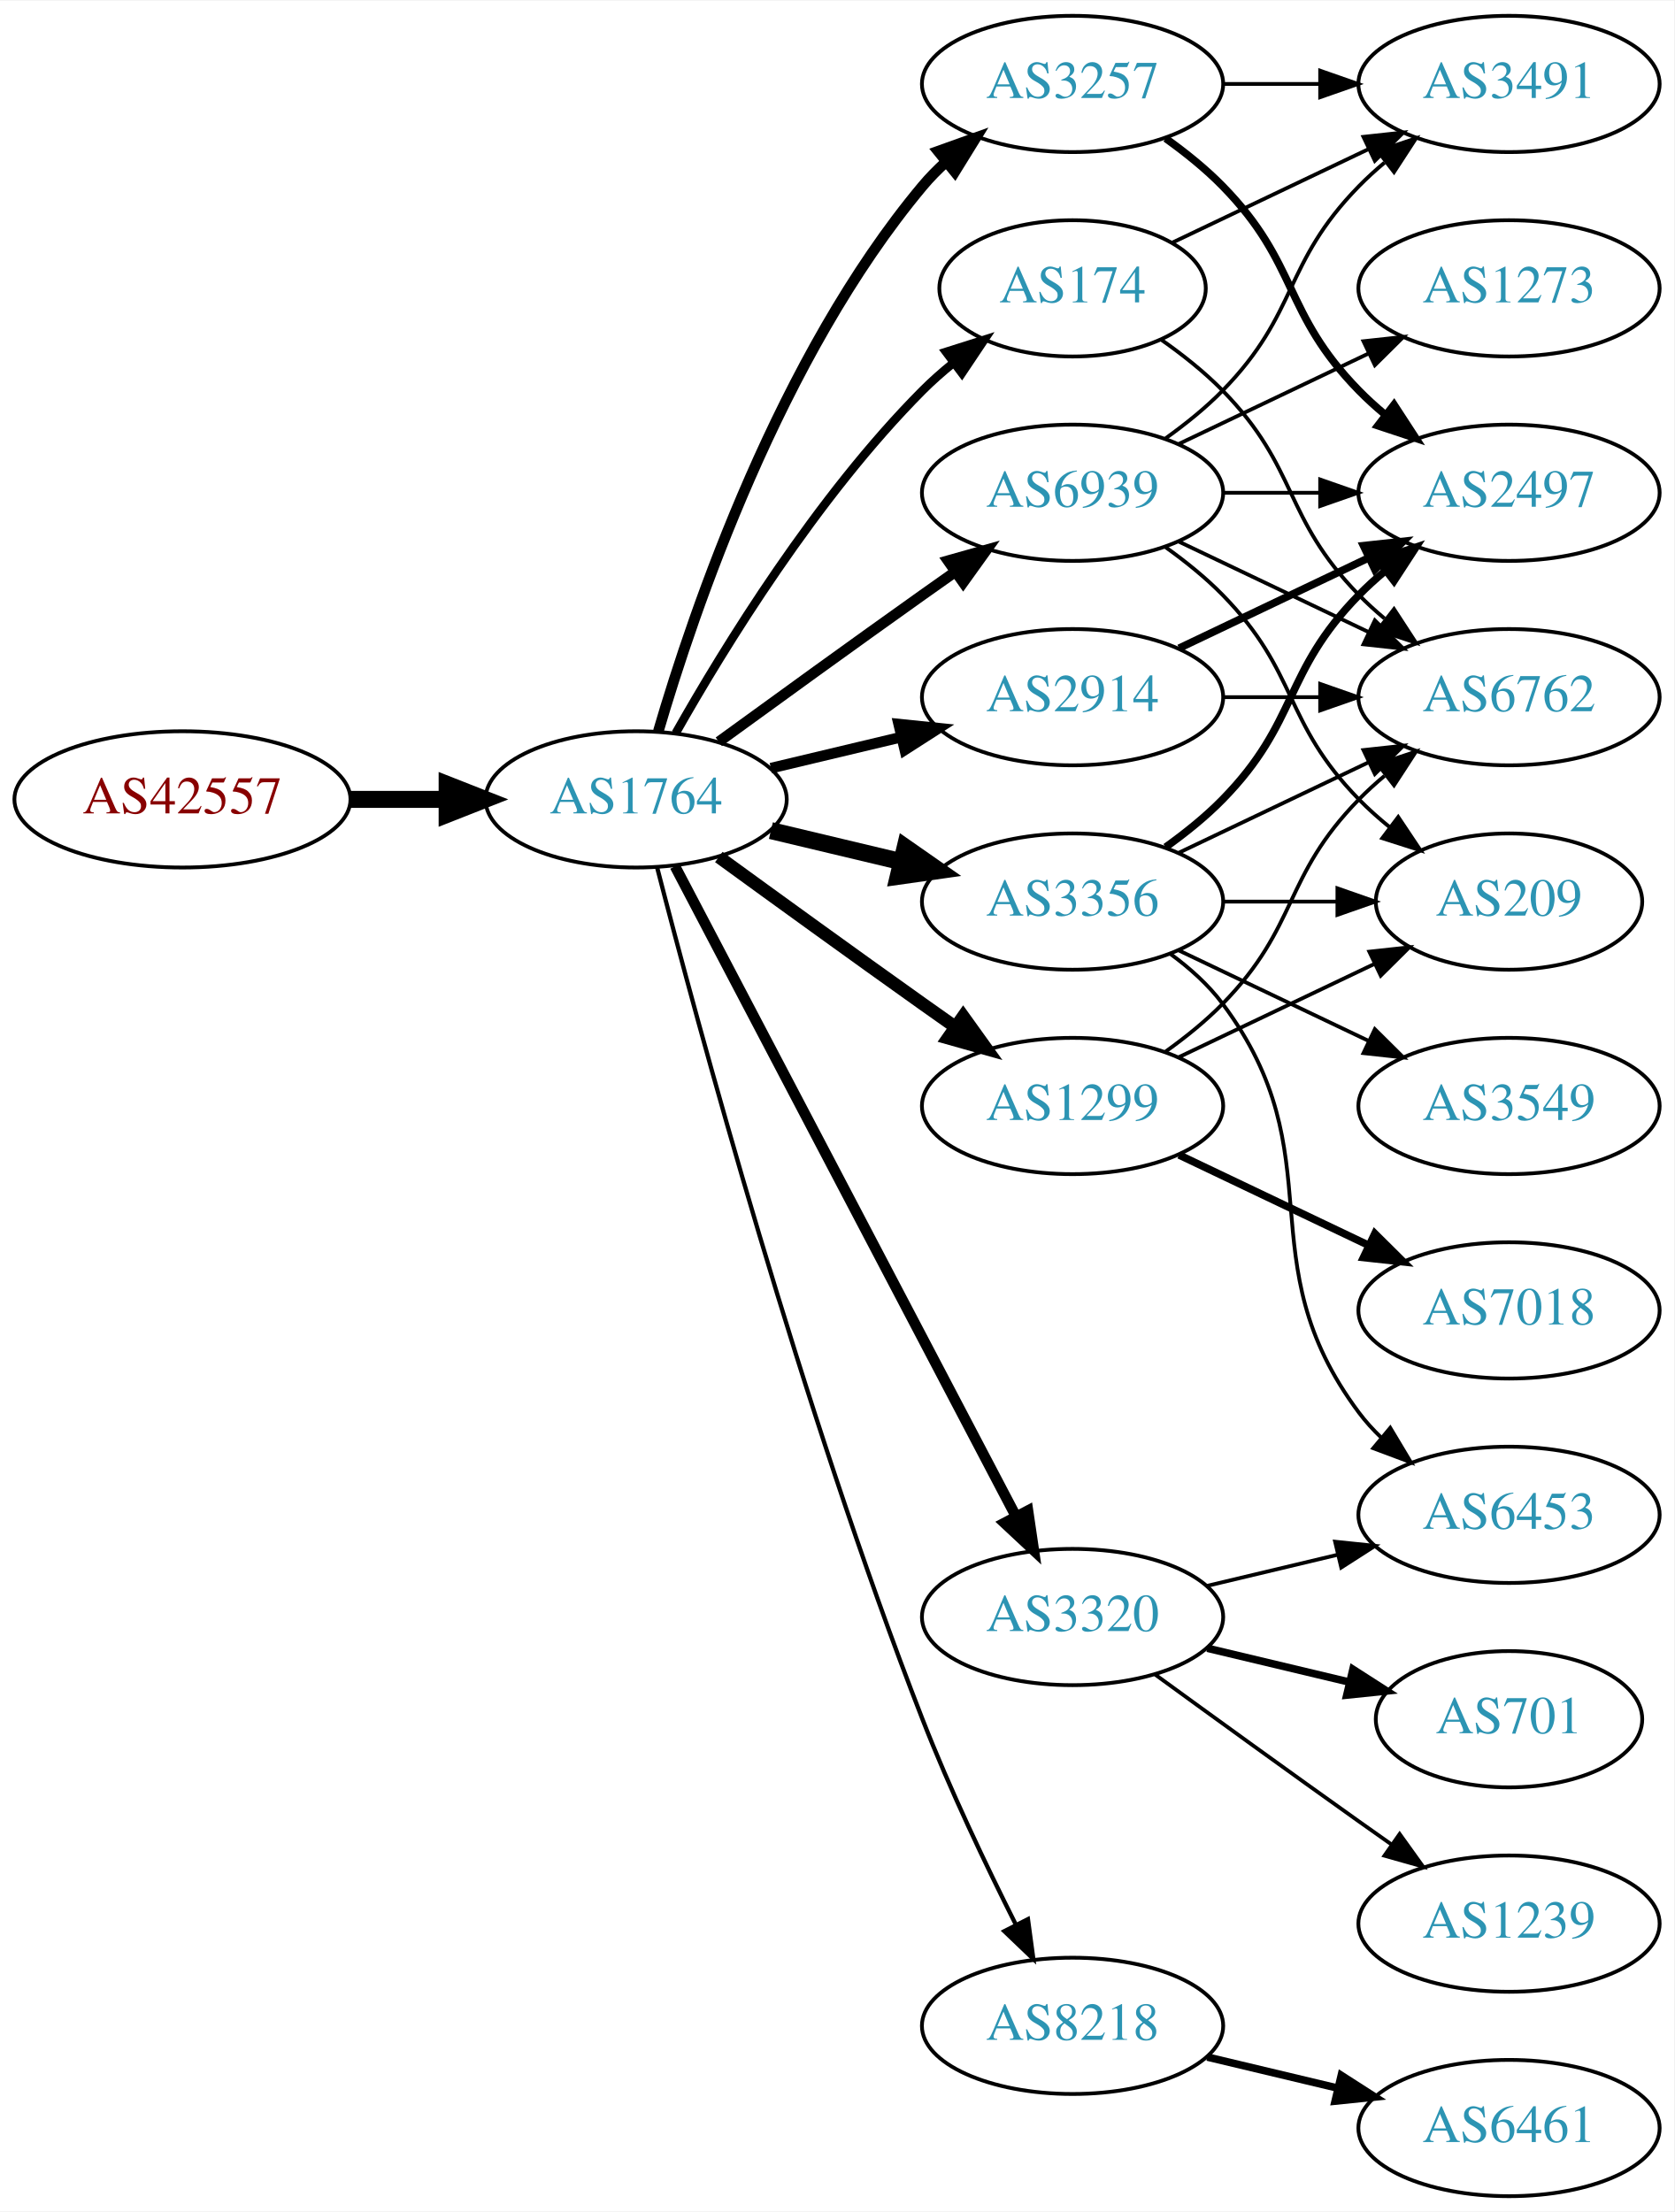
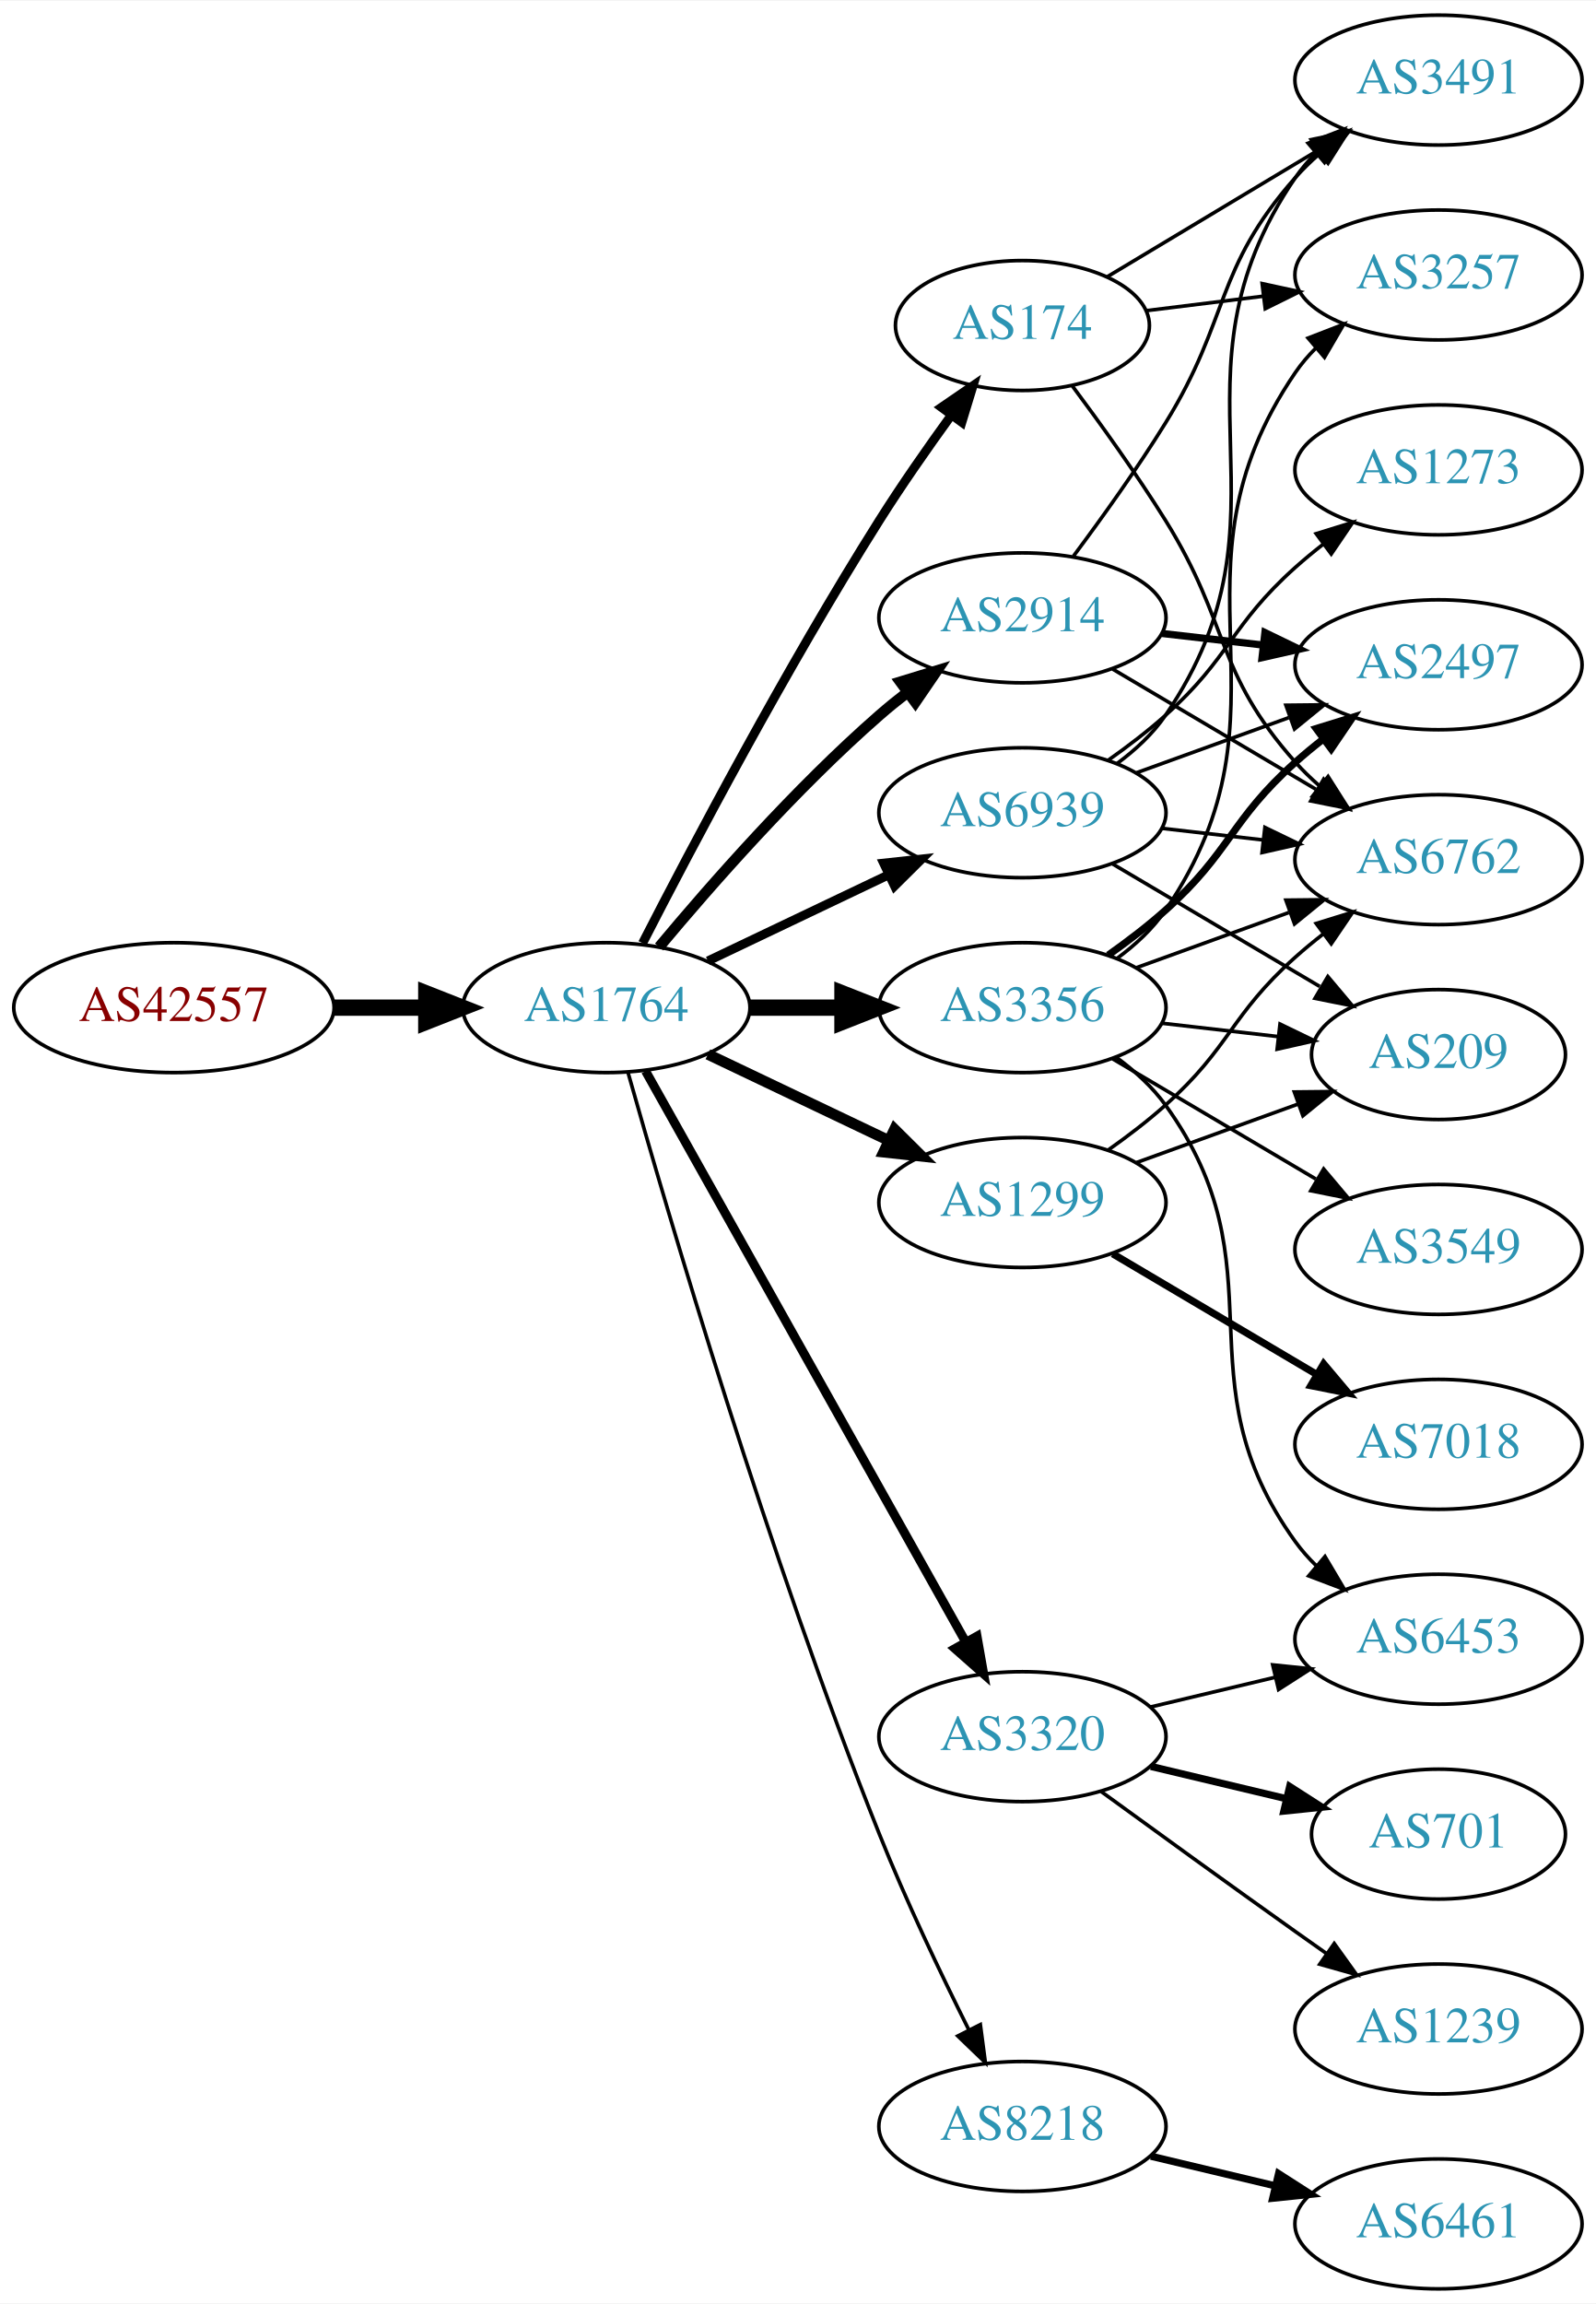
- <svg xmlns="http://www.w3.org/2000/svg" xmlns:xlink="http://www.w3.org/1999/xlink" width="442pt" height="584pt" viewBox="0.00 0.00 442.27 584.00">
-   <g id="graph0" class="graph" transform="scale(1 1) rotate(0) translate(4 580)">
-     <polygon fill="white" stroke="none" points="-4,4 -4,-580 438.271,-580 438.271,4 -4,4" />
+ <svg xmlns="http://www.w3.org/2000/svg" xmlns:xlink="http://www.w3.org/1999/xlink" width="442pt" height="638pt" viewBox="0.00 0.00 442.27 638.00">
+   <g id="graph0" class="graph" transform="scale(1 1) rotate(0) translate(4 634)">
+     <polygon fill="white" stroke="none" points="-4,4 -4,-634 438.271,-634 438.271,4 -4,4" />
    <g id="node1" class="node">
      <g id="a_node1">
        <a xlink:href="/asn/42557" xlink:title="AS42557 ~ Xidras GmbH [AT]">
-           <ellipse fill="#ffffff" stroke="black" cx="44.196" cy="-369" rx="44.393" ry="18" />
-           <text text-anchor="middle" x="44.196" y="-365.3" font-family="Times,serif" font-size="14.00" fill="#880000">AS42557</text>
+           <ellipse fill="#ffffff" stroke="black" cx="44.196" cy="-355" rx="44.393" ry="18" />
+           <text text-anchor="middle" x="44.196" y="-351.3" font-family="Times,serif" font-size="14.00" fill="#880000">AS42557</text>
        </a>
      </g>
    </g>
    <g id="node2" class="node">
      <g id="a_node2">
        <a xlink:href="/asn/1764" xlink:title="AS1764 ~ NEXTLAYER-AS [AT]">
-           <ellipse fill="#ffffff" stroke="black" cx="164.039" cy="-369" rx="39.794" ry="18" />
-           <text text-anchor="middle" x="164.039" y="-365.3" font-family="Times,serif" font-size="14.00" fill="#2c94b3">AS1764</text>
+           <ellipse fill="#ffffff" stroke="black" cx="164.039" cy="-355" rx="39.794" ry="18" />
+           <text text-anchor="middle" x="164.039" y="-351.3" font-family="Times,serif" font-size="14.00" fill="#2c94b3">AS1764</text>
        </a>
      </g>
    </g>
    <g id="edge1" class="edge">
-       <path fill="none" stroke="black" stroke-width="4.5" d="M88.407,-369C96.72,-369 105.482,-369 113.965,-369" />
-       <polygon fill="black" stroke="black" stroke-width="4.5" points="114.123,-372.938 124.123,-369 114.123,-365.063 114.123,-372.938" />
+       <path fill="none" stroke="black" stroke-width="4.5" d="M88.407,-355C96.72,-355 105.482,-355 113.965,-355" />
+       <polygon fill="black" stroke="black" stroke-width="4.5" points="114.123,-358.938 124.123,-355 114.123,-351.063 114.123,-358.938" />
    </g>
    <g id="node3" class="node">
      <g id="a_node3">
        <a xlink:href="/asn/2914" xlink:title="AS2914 ~ NTT America, Inc. [US]">
-           <ellipse fill="#ffffff" stroke="black" cx="279.332" cy="-396" rx="39.794" ry="18" />
-           <text text-anchor="middle" x="279.332" y="-392.3" font-family="Times,serif" font-size="14.00" fill="#2c94b3">AS2914</text>
+           <ellipse fill="#ffffff" stroke="black" cx="279.332" cy="-463" rx="39.794" ry="18" />
+           <text text-anchor="middle" x="279.332" y="-459.3" font-family="Times,serif" font-size="14.00" fill="#2c94b3">AS2914</text>
        </a>
      </g>
    </g>
    <g id="edge2" class="edge">
-       <path fill="none" stroke="black" stroke-width="2.812" d="M199.646,-377.248C210.517,-379.838 222.671,-382.735 234.114,-385.462" />
-       <polygon fill="black" stroke="black" stroke-width="2.812" points="233.397,-388.889 243.936,-387.803 235.02,-382.08 233.397,-388.889" />
+       <path fill="none" stroke="black" stroke-width="3" d="M178.669,-371.817C192.951,-388.929 216.498,-415.745 239.685,-436 242.151,-438.154 244.789,-440.294 247.487,-442.372" />
+       <polygon fill="black" stroke="black" stroke-width="3" points="245.512,-445.264 255.641,-448.37 249.66,-439.625 245.512,-445.264" />
    </g>
    <g id="node4" class="node">
      <g id="a_node4">
-         <a xlink:href="/asn/3356" xlink:title="AS3356 ~ Level 3 Parent, LLC [US]">
-           <ellipse fill="#ffffff" stroke="black" cx="279.332" cy="-342" rx="39.794" ry="18" />
-           <text text-anchor="middle" x="279.332" y="-338.3" font-family="Times,serif" font-size="14.00" fill="#2c94b3">AS3356</text>
+         <a xlink:href="/asn/174" xlink:title="AS174 ~ Cogent Communications [US]">
+           <ellipse fill="#ffffff" stroke="black" cx="279.332" cy="-544" rx="35.194" ry="18" />
+           <text text-anchor="middle" x="279.332" y="-540.3" font-family="Times,serif" font-size="14.00" fill="#2c94b3">AS174</text>
        </a>
      </g>
    </g>
    <g id="edge3" class="edge">
-       <path fill="none" stroke="black" stroke-width="4.5" d="M199.646,-360.752C210.517,-358.162 222.671,-355.265 234.114,-352.538" />
-       <polygon fill="black" stroke="black" stroke-width="4.5" points="235.122,-356.346 243.936,-350.197 233.296,-348.685 235.122,-356.346" />
+       <path fill="none" stroke="black" stroke-width="2.5" d="M174.065,-372.852C187.501,-399.055 213.95,-449.237 239.685,-490 245.841,-499.751 253.087,-510.127 259.631,-519.15" />
+       <polygon fill="black" stroke="black" stroke-width="2.5" points="256.892,-521.333 265.632,-527.322 262.534,-517.19 256.892,-521.333" />
    </g>
    <g id="node5" class="node">
      <g id="a_node5">
-         <a xlink:href="/asn/3257" xlink:title="AS3257 ~ GTT [DE]">
-           <ellipse fill="#ffffff" stroke="black" cx="279.332" cy="-558" rx="39.794" ry="18" />
-           <text text-anchor="middle" x="279.332" y="-554.3" font-family="Times,serif" font-size="14.00" fill="#2c94b3">AS3257</text>
+         <a xlink:href="/asn/8218" xlink:title="AS8218 ~ legacy Neotelecoms [FR]">
+           <ellipse fill="#ffffff" stroke="black" cx="279.332" cy="-45" rx="39.794" ry="18" />
+           <text text-anchor="middle" x="279.332" y="-41.3" font-family="Times,serif" font-size="14.00" fill="#2c94b3">AS8218</text>
        </a>
      </g>
    </g>
    <g id="edge4" class="edge">
-       <path fill="none" stroke="black" stroke-width="2.812" d="M169.913,-387.002C179.227,-418.844 202.043,-485.981 239.685,-531 241.555,-533.237 243.654,-535.374 245.88,-537.396" />
-       <polygon fill="black" stroke="black" stroke-width="2.812" points="243.823,-540.234 253.799,-543.804 248.227,-534.793 243.823,-540.234" />
+       <path fill="none" stroke="black" d="M169.983,-337.197C180.97,-298.307 208.886,-203.079 239.685,-126 247.058,-107.548 256.676,-87.378 264.473,-71.782" />
+       <polygon fill="black" stroke="black" points="267.667,-73.221 269.055,-62.718 261.42,-70.063 267.667,-73.221" />
    </g>
    <g id="node6" class="node">
      <g id="a_node6">
-         <a xlink:href="/asn/174" xlink:title="AS174 ~ Cogent Communications [US]">
-           <ellipse fill="#ffffff" stroke="black" cx="279.332" cy="-504" rx="35.194" ry="18" />
-           <text text-anchor="middle" x="279.332" y="-500.3" font-family="Times,serif" font-size="14.00" fill="#2c94b3">AS174</text>
+         <a xlink:href="/asn/3356" xlink:title="AS3356 ~ Level 3 Parent, LLC [US]">
+           <ellipse fill="#ffffff" stroke="black" cx="279.332" cy="-355" rx="39.794" ry="18" />
+           <text text-anchor="middle" x="279.332" y="-351.3" font-family="Times,serif" font-size="14.00" fill="#2c94b3">AS3356</text>
        </a>
      </g>
    </g>
    <g id="edge5" class="edge">
-       <path fill="none" stroke="black" stroke-width="2.25" d="M174.498,-386.49C187.28,-409.096 211.712,-448.886 239.685,-477 242.185,-479.513 244.946,-481.949 247.807,-484.261" />
-       <polygon fill="black" stroke="black" stroke-width="2.25" points="245.905,-487.21 256.004,-490.413 250.108,-481.611 245.905,-487.21" />
+       <path fill="none" stroke="black" stroke-width="4.5" d="M203.711,-355C211.914,-355 220.678,-355 229.21,-355" />
+       <polygon fill="black" stroke="black" stroke-width="4.5" points="229.449,-358.938 239.449,-355 229.449,-351.063 229.449,-358.938" />
    </g>
    <g id="node7" class="node">
      <g id="a_node7">
-         <a xlink:href="/asn/1299" xlink:title="AS1299 ~ Telia Carrier [EU]">
-           <ellipse fill="#ffffff" stroke="black" cx="279.332" cy="-288" rx="39.794" ry="18" />
-           <text text-anchor="middle" x="279.332" y="-284.3" font-family="Times,serif" font-size="14.00" fill="#2c94b3">AS1299</text>
-         </a>
-       </g>
-     </g>
-     <g id="edge6" class="edge">
-       <path fill="none" stroke="black" stroke-width="3.375" d="M185.887,-353.778C200.821,-342.909 221.435,-327.975 239.685,-315 242.506,-312.995 245.449,-310.915 248.397,-308.841" />
-       <polygon fill="black" stroke="black" stroke-width="3.375" points="250.443,-311.681 256.621,-303.074 246.424,-305.95 250.443,-311.681" />
-     </g>
-     <g id="node8" class="node">
-       <g id="a_node8">
        <a xlink:href="/asn/3320" xlink:title="AS3320 ~ DTAG [DE]">
          <ellipse fill="#ffffff" stroke="black" cx="279.332" cy="-153" rx="39.794" ry="18" />
          <text text-anchor="middle" x="279.332" y="-149.3" font-family="Times,serif" font-size="14.00" fill="#2c94b3">AS3320</text>
        </a>
      </g>
    </g>
+     <g id="edge6" class="edge">
+       <path fill="none" stroke="black" stroke-width="2.5" d="M174.894,-337.427C194.864,-301.821 240.192,-221.002 263.652,-179.173" />
+       <polygon fill="black" stroke="black" stroke-width="2.5" points="266.74,-180.822 268.579,-170.388 260.635,-177.398 266.74,-180.822" />
+     </g>
+     <g id="node8" class="node">
+       <g id="a_node8">
+         <a xlink:href="/asn/1299" xlink:title="AS1299 ~ Telia Carrier [EU]">
+           <ellipse fill="#ffffff" stroke="black" cx="279.332" cy="-301" rx="39.794" ry="18" />
+           <text text-anchor="middle" x="279.332" y="-297.3" font-family="Times,serif" font-size="14.00" fill="#2c94b3">AS1299</text>
+         </a>
+       </g>
+     </g>
    <g id="edge7" class="edge">
-       <path fill="none" stroke="black" stroke-width="2.812" d="M174.31,-351.324C194.151,-313.495 240.829,-224.501 264.316,-179.722" />
-       <polygon fill="black" stroke="black" stroke-width="2.812" points="267.546,-181.099 269.091,-170.617 261.347,-177.848 267.546,-181.099" />
+       <path fill="none" stroke="black" stroke-width="3" d="M192.175,-342.066C207.169,-334.919 225.99,-325.948 242.213,-318.215" />
+       <polygon fill="black" stroke="black" stroke-width="3" points="243.895,-321.291 251.417,-313.829 240.884,-314.972 243.895,-321.291" />
    </g>
    <g id="node9" class="node">
      <g id="a_node9">
-         <a xlink:href="/asn/8218" xlink:title="AS8218 ~ legacy Neotelecoms [FR]">
-           <ellipse fill="#ffffff" stroke="black" cx="279.332" cy="-45" rx="39.794" ry="18" />
-           <text text-anchor="middle" x="279.332" y="-41.3" font-family="Times,serif" font-size="14.00" fill="#2c94b3">AS8218</text>
+         <a xlink:href="/asn/6939" xlink:title="AS6939 ~ Hurricane Electric LLC [US]">
+           <ellipse fill="#ffffff" stroke="black" cx="279.332" cy="-409" rx="39.794" ry="18" />
+           <text text-anchor="middle" x="279.332" y="-405.3" font-family="Times,serif" font-size="14.00" fill="#2c94b3">AS6939</text>
        </a>
      </g>
    </g>
    <g id="edge8" class="edge">
-       <path fill="none" stroke="black" stroke-width="1.125" d="M169.591,-351.01C180.102,-310.296 207.635,-208.242 239.685,-126 246.9,-107.485 256.518,-87.316 264.353,-71.735" />
-       <polygon fill="black" stroke="black" stroke-width="1.125" points="267.544,-73.181 268.964,-62.682 261.307,-70.004 267.544,-73.181" />
-     </g>
-     <g id="node10" class="node">
-       <g id="a_node10">
-         <a xlink:href="/asn/6939" xlink:title="AS6939 ~ Hurricane Electric LLC [US]">
-           <ellipse fill="#ffffff" stroke="black" cx="279.332" cy="-450" rx="39.794" ry="18" />
-           <text text-anchor="middle" x="279.332" y="-446.3" font-family="Times,serif" font-size="14.00" fill="#2c94b3">AS6939</text>
-         </a>
-       </g>
-     </g>
-     <g id="edge9" class="edge">
-       <path fill="none" stroke="black" stroke-width="2.812" d="M185.887,-384.222C200.821,-395.091 221.435,-410.025 239.685,-423 242.506,-425.005 245.449,-427.085 248.397,-429.159" />
-       <polygon fill="black" stroke="black" stroke-width="2.812" points="246.424,-432.05 256.621,-434.926 250.443,-426.319 246.424,-432.05" />
+       <path fill="none" stroke="black" stroke-width="2.5" d="M192.175,-367.934C207.169,-375.081 225.99,-384.052 242.213,-391.785" />
+       <polygon fill="black" stroke="black" stroke-width="2.5" points="240.884,-395.028 251.417,-396.171 243.895,-388.709 240.884,-395.028" />
    </g>
    <g id="node11" class="node">
      <g id="a_node11">
        <a xlink:href="/asn/6762" xlink:title="AS6762 ~ TELECOM ITALIA SPARKLE S.p.A. [IT]">
          <ellipse fill="#ffffff" stroke="black" cx="394.625" cy="-396" rx="39.794" ry="18" />
          <text text-anchor="middle" x="394.625" y="-392.3" font-family="Times,serif" font-size="14.00" fill="#2c94b3">AS6762</text>
        </a>
      </g>
    </g>
-     <g id="edge10" class="edge">
-       <path fill="none" stroke="black" d="M319.004,-396C327.207,-396 335.971,-396 344.503,-396" />
-       <polygon fill="black" stroke="black" points="344.742,-399.5 354.742,-396 344.742,-392.5 344.742,-399.5" />
-     </g>
-     <g id="node12" class="node">
-       <g id="a_node12">
+     <g id="edge17" class="edge">
+       <path fill="none" stroke="black" d="M304.358,-448.791C320.73,-439.109 342.618,-426.165 360.622,-415.518" />
+       <polygon fill="black" stroke="black" points="362.807,-418.292 369.633,-410.188 359.244,-412.266 362.807,-418.292" />
+     </g>
+     <g id="node13" class="node">
+       <g id="a_node13">
        <a xlink:href="/asn/2497" xlink:title="AS2497 ~ Internet Initiative Japan Inc. [JP]">
          <ellipse fill="#ffffff" stroke="black" cx="394.625" cy="-450" rx="39.794" ry="18" />
          <text text-anchor="middle" x="394.625" y="-446.3" font-family="Times,serif" font-size="14.00" fill="#2c94b3">AS2497</text>
        </a>
      </g>
    </g>
-     <g id="edge11" class="edge">
-       <path fill="none" stroke="black" stroke-width="2" d="M307.468,-408.934C322.462,-416.081 341.283,-425.052 357.506,-432.785" />
-       <polygon fill="black" stroke="black" stroke-width="2" points="356.177,-436.028 366.71,-437.171 359.188,-429.709 356.177,-436.028" />
-     </g>
    <g id="edge16" class="edge">
-       <path fill="none" stroke="black" d="M307.468,-354.934C322.462,-362.081 341.283,-371.052 357.506,-378.785" />
-       <polygon fill="black" stroke="black" points="356.177,-382.028 366.71,-383.171 359.188,-375.709 356.177,-382.028" />
-     </g>
-     <g id="edge17" class="edge">
-       <path fill="none" stroke="black" stroke-width="2" d="M303.926,-356.389C309.182,-360.148 314.513,-364.437 318.978,-369 339.151,-389.617 334.806,-402.383 354.978,-423 357.071,-425.139 359.354,-427.218 361.731,-429.21" />
-       <polygon fill="black" stroke="black" stroke-width="2" points="359.974,-432.275 370.031,-435.611 364.249,-426.732 359.974,-432.275" />
-     </g>
-     <g id="node14" class="node">
-       <g id="a_node14">
+       <path fill="none" stroke="black" stroke-width="2" d="M318.057,-458.671C327.038,-457.641 336.737,-456.528 346.094,-455.454" />
+       <polygon fill="black" stroke="black" stroke-width="2" points="346.529,-458.927 356.064,-454.31 345.731,-451.973 346.529,-458.927" />
+     </g>
+     <g id="node17" class="node">
+       <g id="a_node17">
+         <a xlink:href="/asn/3491" xlink:title="AS3491 ~ PCCW Global, Inc. [US]">
+           <ellipse fill="#ffffff" stroke="black" cx="394.625" cy="-612" rx="39.794" ry="18" />
+           <text text-anchor="middle" x="394.625" y="-608.3" font-family="Times,serif" font-size="14.00" fill="#2c94b3">AS3491</text>
+         </a>
+       </g>
+     </g>
+     <g id="edge18" class="edge">
+       <path fill="none" stroke="black" d="M293.472,-480.105C301.25,-490.529 311.093,-504.255 318.978,-517 336.969,-546.081 332.328,-559.38 354.978,-585 356.96,-587.242 359.164,-589.394 361.487,-591.437" />
+       <polygon fill="black" stroke="black" points="359.675,-594.466 369.688,-597.929 364.02,-588.978 359.675,-594.466" />
+     </g>
+     <g id="edge26" class="edge">
+       <path fill="none" stroke="black" d="M293.086,-527.357C300.908,-516.87 310.932,-502.917 318.978,-490 336.852,-461.308 332.51,-448.257 354.978,-423 356.967,-420.764 359.176,-418.616 361.502,-416.577" />
+       <polygon fill="black" stroke="black" points="364.034,-419.036 369.709,-410.09 359.694,-413.545 364.034,-419.036" />
+     </g>
+     <g id="node15" class="node">
+       <g id="a_node15">
+         <a xlink:href="/asn/3257" xlink:title="AS3257 ~ GTT [DE]">
+           <ellipse fill="#ffffff" stroke="black" cx="394.625" cy="-558" rx="39.794" ry="18" />
+           <text text-anchor="middle" x="394.625" y="-554.3" font-family="Times,serif" font-size="14.00" fill="#2c94b3">AS3257</text>
+         </a>
+       </g>
+     </g>
+     <g id="edge27" class="edge">
+       <path fill="none" stroke="black" d="M313.71,-548.125C323.801,-549.372 335.084,-550.766 345.919,-552.105" />
+       <polygon fill="black" stroke="black" points="345.762,-555.612 356.116,-553.365 346.621,-548.665 345.762,-555.612" />
+     </g>
+     <g id="edge25" class="edge">
+       <path fill="none" stroke="black" d="M302.715,-557.435C319.34,-567.413 342.273,-581.178 360.945,-592.386" />
+       <polygon fill="black" stroke="black" points="359.348,-595.509 369.724,-597.654 362.951,-589.507 359.348,-595.509" />
+     </g>
+     <g id="node10" class="node">
+       <g id="a_node10">
+         <a xlink:href="/asn/6461" xlink:title="AS6461 ~ Zayo Bandwidth [US]">
+           <ellipse fill="#ffffff" stroke="black" cx="394.625" cy="-18" rx="39.794" ry="18" />
+           <text text-anchor="middle" x="394.625" y="-14.3" font-family="Times,serif" font-size="14.00" fill="#2c94b3">AS6461</text>
+         </a>
+       </g>
+     </g>
+     <g id="edge9" class="edge">
+       <path fill="none" stroke="black" stroke-width="2" d="M314.939,-36.752C325.81,-34.162 337.964,-31.265 349.407,-28.538" />
+       <polygon fill="black" stroke="black" stroke-width="2" points="350.313,-31.92 359.229,-26.197 348.69,-25.111 350.313,-31.92" />
+     </g>
+     <g id="edge10" class="edge">
+       <path fill="none" stroke="black" d="M310.99,-366.095C323.963,-370.79 339.256,-376.324 353.137,-381.348" />
+       <polygon fill="black" stroke="black" points="352.347,-384.784 362.941,-384.896 354.729,-378.202 352.347,-384.784" />
+     </g>
+     <g id="node12" class="node">
+       <g id="a_node12">
        <a xlink:href="/asn/3549" xlink:title="AS3549 ~ Level 3 Parent, LLC [US]">
          <ellipse fill="#ffffff" stroke="black" cx="394.625" cy="-288" rx="39.794" ry="18" />
          <text text-anchor="middle" x="394.625" y="-284.3" font-family="Times,serif" font-size="14.00" fill="#2c94b3">AS3549</text>
        </a>
      </g>
    </g>
-     <g id="edge14" class="edge">
-       <path fill="none" stroke="black" d="M307.468,-329.066C322.462,-321.919 341.283,-312.948 357.506,-305.215" />
-       <polygon fill="black" stroke="black" points="359.188,-308.291 366.71,-300.829 356.177,-301.972 359.188,-308.291" />
-     </g>
-     <g id="node15" class="node">
-       <g id="a_node15">
+     <g id="edge11" class="edge">
+       <path fill="none" stroke="black" d="M304.358,-340.791C320.73,-331.109 342.618,-318.165 360.622,-307.518" />
+       <polygon fill="black" stroke="black" points="362.807,-310.292 369.633,-302.188 359.244,-304.266 362.807,-310.292" />
+     </g>
+     <g id="edge12" class="edge">
+       <path fill="none" stroke="black" stroke-width="2" d="M303.096,-369.546C308.495,-373.359 314.099,-377.633 318.978,-382 337.048,-398.172 336.908,-406.828 354.978,-423 357.418,-425.183 360.038,-427.344 362.724,-429.435" />
+       <polygon fill="black" stroke="black" stroke-width="2" points="360.739,-432.32 370.86,-435.454 364.903,-426.693 360.739,-432.32" />
+     </g>
+     <g id="node14" class="node">
+       <g id="a_node14">
        <a xlink:href="/asn/6453" xlink:title="AS6453 ~ TATA COMMUNICATIONS (AMERICA) INC [US]">
          <ellipse fill="#ffffff" stroke="black" cx="394.625" cy="-180" rx="39.794" ry="18" />
          <text text-anchor="middle" x="394.625" y="-176.3" font-family="Times,serif" font-size="14.00" fill="#2c94b3">AS6453</text>
        </a>
      </g>
    </g>
-     <g id="edge15" class="edge">
-       <path fill="none" stroke="black" d="M305.262,-328.118C310.338,-324.389 315.256,-319.984 318.978,-315 349.249,-274.458 324.707,-247.542 354.978,-207 356.723,-204.664 358.73,-202.455 360.893,-200.383" />
-       <polygon fill="black" stroke="black" points="363.253,-202.973 368.694,-193.882 358.771,-197.595 363.253,-202.973" />
+     <g id="edge13" class="edge">
+       <path fill="none" stroke="black" d="M305.384,-341.207C310.453,-337.473 315.338,-333.044 318.978,-328 351.81,-282.502 322.146,-252.498 354.978,-207 356.684,-204.636 358.664,-202.406 360.808,-200.32" />
+       <polygon fill="black" stroke="black" points="363.171,-202.907 368.573,-193.793 358.666,-197.549 363.171,-202.907" />
+     </g>
+     <g id="edge14" class="edge">
+       <path fill="none" stroke="black" d="M305.58,-368.655C310.64,-372.396 315.471,-376.863 318.978,-382 357.391,-438.266 316.565,-474.734 354.978,-531 356.622,-533.408 358.557,-535.669 360.67,-537.777" />
+       <polygon fill="black" stroke="black" points="358.495,-540.522 368.376,-544.345 363.036,-535.195 358.495,-540.522" />
    </g>
    <g id="node16" class="node">
      <g id="a_node16">
        <a xlink:href="/asn/209" xlink:title="AS209 ~ CenturyLink Communications, LLC [US]">
          <ellipse fill="#ffffff" stroke="black" cx="394.625" cy="-342" rx="35.194" ry="18" />
          <text text-anchor="middle" x="394.625" y="-338.3" font-family="Times,serif" font-size="14.00" fill="#2c94b3">AS209</text>
        </a>
      </g>
    </g>
-     <g id="edge18" class="edge">
-       <path fill="none" stroke="black" d="M319.004,-342C328.709,-342 339.2,-342 349.163,-342" />
-       <polygon fill="black" stroke="black" points="349.299,-345.5 359.299,-342 349.299,-338.5 349.299,-345.5" />
-     </g>
-     <g id="edge13" class="edge">
-       <path fill="none" stroke="black" stroke-width="2" d="M303.926,-543.611C309.182,-539.852 314.513,-535.563 318.978,-531 339.151,-510.383 334.806,-497.617 354.978,-477 357.071,-474.861 359.354,-472.782 361.731,-470.79" />
-       <polygon fill="black" stroke="black" stroke-width="2" points="364.249,-473.268 370.031,-464.389 359.974,-467.725 364.249,-473.268" />
-     </g>
-     <g id="node13" class="node">
-       <g id="a_node13">
-         <a xlink:href="/asn/3491" xlink:title="AS3491 ~ PCCW Global, Inc. [US]">
-           <ellipse fill="#ffffff" stroke="black" cx="394.625" cy="-558" rx="39.794" ry="18" />
-           <text text-anchor="middle" x="394.625" y="-554.3" font-family="Times,serif" font-size="14.00" fill="#2c94b3">AS3491</text>
-         </a>
-       </g>
-     </g>
-     <g id="edge12" class="edge">
-       <path fill="none" stroke="black" d="M319.004,-558C327.207,-558 335.971,-558 344.503,-558" />
-       <polygon fill="black" stroke="black" points="344.742,-561.5 354.742,-558 344.742,-554.5 344.742,-561.5" />
-     </g>
-     <g id="edge26" class="edge">
-       <path fill="none" stroke="black" d="M302.714,-490.468C308.356,-486.51 314.17,-481.914 318.978,-477 339.151,-456.383 334.806,-443.617 354.978,-423 357.071,-420.861 359.354,-418.782 361.731,-416.79" />
-       <polygon fill="black" stroke="black" points="364.249,-419.268 370.031,-410.389 359.974,-413.725 364.249,-419.268" />
-     </g>
-     <g id="edge25" class="edge">
-       <path fill="none" stroke="black" d="M305.757,-516.119C321.059,-523.413 340.783,-532.814 357.665,-540.86" />
-       <polygon fill="black" stroke="black" points="356.172,-544.026 366.705,-545.169 359.184,-537.707 356.172,-544.026" />
+     <g id="edge15" class="edge">
+       <path fill="none" stroke="black" d="M318.057,-350.671C328.291,-349.497 339.457,-348.216 349.988,-347.007" />
+       <polygon fill="black" stroke="black" points="350.715,-350.447 360.25,-345.83 349.917,-343.492 350.715,-350.447" />
+     </g>
+     <g id="edge21" class="edge">
+       <path fill="none" stroke="black" d="M314.939,-161.248C325.81,-163.838 337.964,-166.735 349.407,-169.462" />
+       <polygon fill="black" stroke="black" points="348.69,-172.889 359.229,-171.803 350.313,-166.08 348.69,-172.889" />
+     </g>
+     <g id="node18" class="node">
+       <g id="a_node18">
+         <a xlink:href="/asn/701" xlink:title="AS701 ~ UUNET [US]">
+           <ellipse fill="#ffffff" stroke="black" cx="394.625" cy="-126" rx="35.194" ry="18" />
+           <text text-anchor="middle" x="394.625" y="-122.3" font-family="Times,serif" font-size="14.00" fill="#2c94b3">AS701</text>
+         </a>
+       </g>
    </g>
    <g id="edge19" class="edge">
-       <path fill="none" stroke="black" d="M303.926,-302.389C309.182,-306.148 314.513,-310.437 318.978,-315 339.151,-335.617 334.806,-348.383 354.978,-369 357.071,-371.139 359.354,-373.218 361.731,-375.21" />
-       <polygon fill="black" stroke="black" points="359.974,-378.275 370.031,-381.611 364.249,-372.732 359.974,-378.275" />
-     </g>
-     <g id="edge21" class="edge">
-       <path fill="none" stroke="black" d="M307.468,-300.934C322.9,-308.29 342.385,-317.577 358.92,-325.459" />
-       <polygon fill="black" stroke="black" points="357.729,-328.768 368.262,-329.911 360.741,-322.449 357.729,-328.768" />
-     </g>
-     <g id="node17" class="node">
-       <g id="a_node17">
+       <path fill="none" stroke="black" stroke-width="2" d="M314.939,-144.752C326.733,-141.942 340.038,-138.771 352.306,-135.847" />
+       <polygon fill="black" stroke="black" stroke-width="2" points="353.394,-139.186 362.311,-133.463 351.772,-132.376 353.394,-139.186" />
+     </g>
+     <g id="node19" class="node">
+       <g id="a_node19">
+         <a xlink:href="/asn/1239" xlink:title="AS1239 ~ Sprint [US]">
+           <ellipse fill="#ffffff" stroke="black" cx="394.625" cy="-72" rx="39.794" ry="18" />
+           <text text-anchor="middle" x="394.625" y="-68.3" font-family="Times,serif" font-size="14.00" fill="#2c94b3">AS1239</text>
+         </a>
+       </g>
+     </g>
+     <g id="edge20" class="edge">
+       <path fill="none" stroke="black" d="M301.18,-137.778C316.114,-126.909 336.727,-111.975 354.978,-99 357.799,-96.995 360.742,-94.915 363.69,-92.841" />
+       <polygon fill="black" stroke="black" points="365.736,-95.681 371.914,-87.074 361.717,-89.95 365.736,-95.681" />
+     </g>
+     <g id="edge23" class="edge">
+       <path fill="none" stroke="black" d="M303.096,-315.546C308.495,-319.359 314.099,-323.633 318.978,-328 337.048,-344.172 336.908,-352.828 354.978,-369 357.418,-371.183 360.038,-373.344 362.724,-375.435" />
+       <polygon fill="black" stroke="black" points="360.739,-378.32 370.86,-381.454 364.903,-372.693 360.739,-378.32" />
+     </g>
+     <g id="edge24" class="edge">
+       <path fill="none" stroke="black" d="M310.99,-312.095C324.727,-317.067 341.068,-322.98 355.577,-328.231" />
+       <polygon fill="black" stroke="black" points="354.68,-331.628 365.275,-331.74 357.062,-325.046 354.68,-331.628" />
+     </g>
+     <g id="node20" class="node">
+       <g id="a_node20">
        <a xlink:href="/asn/7018" xlink:title="AS7018 ~ AT&amp;T Services, Inc. [US]">
          <ellipse fill="#ffffff" stroke="black" cx="394.625" cy="-234" rx="39.794" ry="18" />
          <text text-anchor="middle" x="394.625" y="-230.3" font-family="Times,serif" font-size="14.00" fill="#2c94b3">AS7018</text>
        </a>
      </g>
    </g>
-     <g id="edge20" class="edge">
-       <path fill="none" stroke="black" stroke-width="2" d="M307.468,-275.066C322.462,-267.919 341.283,-258.948 357.506,-251.215" />
-       <polygon fill="black" stroke="black" stroke-width="2" points="359.188,-254.291 366.71,-246.829 356.177,-247.972 359.188,-254.291" />
-     </g>
-     <g id="edge24" class="edge">
-       <path fill="none" stroke="black" d="M314.939,-161.248C325.81,-163.838 337.964,-166.735 349.407,-169.462" />
-       <polygon fill="black" stroke="black" points="348.69,-172.889 359.229,-171.803 350.313,-166.08 348.69,-172.889" />
-     </g>
-     <g id="node18" class="node">
-       <g id="a_node18">
-         <a xlink:href="/asn/1239" xlink:title="AS1239 ~ Sprint [US]">
-           <ellipse fill="#ffffff" stroke="black" cx="394.625" cy="-72" rx="39.794" ry="18" />
-           <text text-anchor="middle" x="394.625" y="-68.3" font-family="Times,serif" font-size="14.00" fill="#2c94b3">AS1239</text>
-         </a>
-       </g>
-     </g>
    <g id="edge22" class="edge">
-       <path fill="none" stroke="black" d="M301.18,-137.778C316.114,-126.909 336.727,-111.975 354.978,-99 357.799,-96.995 360.742,-94.915 363.69,-92.841" />
-       <polygon fill="black" stroke="black" points="365.736,-95.681 371.914,-87.074 361.717,-89.95 365.736,-95.681" />
-     </g>
-     <g id="node19" class="node">
-       <g id="a_node19">
-         <a xlink:href="/asn/701" xlink:title="AS701 ~ UUNET [US]">
-           <ellipse fill="#ffffff" stroke="black" cx="394.625" cy="-126" rx="35.194" ry="18" />
-           <text text-anchor="middle" x="394.625" y="-122.3" font-family="Times,serif" font-size="14.00" fill="#2c94b3">AS701</text>
-         </a>
-       </g>
-     </g>
-     <g id="edge23" class="edge">
-       <path fill="none" stroke="black" stroke-width="2" d="M314.939,-144.752C326.733,-141.942 340.038,-138.771 352.306,-135.847" />
-       <polygon fill="black" stroke="black" stroke-width="2" points="353.394,-139.186 362.311,-133.463 351.772,-132.376 353.394,-139.186" />
-     </g>
-     <g id="node20" class="node">
-       <g id="a_node20">
-         <a xlink:href="/asn/6461" xlink:title="AS6461 ~ Zayo Bandwidth [US]">
-           <ellipse fill="#ffffff" stroke="black" cx="394.625" cy="-18" rx="39.794" ry="18" />
-           <text text-anchor="middle" x="394.625" y="-14.3" font-family="Times,serif" font-size="14.00" fill="#2c94b3">AS6461</text>
-         </a>
-       </g>
-     </g>
-     <g id="edge27" class="edge">
-       <path fill="none" stroke="black" stroke-width="2" d="M314.939,-36.752C325.81,-34.162 337.964,-31.265 349.407,-28.538" />
-       <polygon fill="black" stroke="black" stroke-width="2" points="350.313,-31.92 359.229,-26.197 348.69,-25.111 350.313,-31.92" />
+       <path fill="none" stroke="black" stroke-width="2" d="M304.358,-286.791C320.73,-277.109 342.618,-264.165 360.622,-253.518" />
+       <polygon fill="black" stroke="black" stroke-width="2" points="362.807,-256.292 369.633,-248.188 359.244,-250.266 362.807,-256.292" />
+     </g>
+     <g id="edge30" class="edge">
+       <path fill="none" stroke="black" d="M318.057,-404.671C327.038,-403.641 336.737,-402.528 346.094,-401.454" />
+       <polygon fill="black" stroke="black" points="346.529,-404.927 356.064,-400.31 345.731,-397.973 346.529,-404.927" />
    </g>
    <g id="edge32" class="edge">
-       <path fill="none" stroke="black" d="M307.468,-437.066C322.462,-429.919 341.283,-420.948 357.506,-413.215" />
-       <polygon fill="black" stroke="black" points="359.188,-416.291 366.71,-408.829 356.177,-409.972 359.188,-416.291" />
-     </g>
-     <g id="edge30" class="edge">
-       <path fill="none" stroke="black" d="M319.004,-450C327.207,-450 335.971,-450 344.503,-450" />
-       <polygon fill="black" stroke="black" points="344.742,-453.5 354.742,-450 344.742,-446.5 344.742,-453.5" />
+       <path fill="none" stroke="black" d="M310.99,-420.095C323.963,-424.79 339.256,-430.324 353.137,-435.348" />
+       <polygon fill="black" stroke="black" points="352.347,-438.784 362.941,-438.896 354.729,-432.202 352.347,-438.784" />
    </g>
    <g id="edge31" class="edge">
-       <path fill="none" stroke="black" d="M303.926,-464.389C309.182,-468.148 314.513,-472.437 318.978,-477 339.151,-497.617 334.806,-510.383 354.978,-531 357.071,-533.139 359.354,-535.218 361.731,-537.21" />
-       <polygon fill="black" stroke="black" points="359.974,-540.275 370.031,-543.611 364.249,-534.732 359.974,-540.275" />
+       <path fill="none" stroke="black" d="M304.358,-394.791C321.062,-384.912 343.507,-371.639 361.712,-360.873" />
+       <polygon fill="black" stroke="black" points="363.966,-363.606 370.792,-355.503 360.403,-357.581 363.966,-363.606" />
    </g>
    <g id="edge28" class="edge">
-       <path fill="none" stroke="black" d="M303.926,-435.611C309.182,-431.852 314.513,-427.563 318.978,-423 339.151,-402.383 334.806,-389.617 354.978,-369 357.457,-366.466 360.204,-364.017 363.056,-361.696" />
-       <polygon fill="black" stroke="black" points="365.359,-364.343 371.242,-355.532 361.148,-358.752 365.359,-364.343" />
+       <path fill="none" stroke="black" d="M305.58,-422.655C310.64,-426.396 315.471,-430.863 318.978,-436 357.391,-492.266 316.565,-528.734 354.978,-585 356.622,-587.408 358.557,-589.669 360.67,-591.777" />
+       <polygon fill="black" stroke="black" points="358.495,-594.522 368.376,-598.345 363.036,-589.195 358.495,-594.522" />
    </g>
    <g id="node21" class="node">
      <g id="a_node21">
        <a xlink:href="/asn/1273" xlink:title="AS1273 ~ Vodafone Group PLC [EU]">
          <ellipse fill="#ffffff" stroke="black" cx="394.625" cy="-504" rx="39.794" ry="18" />
          <text text-anchor="middle" x="394.625" y="-500.3" font-family="Times,serif" font-size="14.00" fill="#2c94b3">AS1273</text>
        </a>
      </g>
    </g>
    <g id="edge29" class="edge">
-       <path fill="none" stroke="black" d="M307.468,-462.934C322.462,-470.081 341.283,-479.052 357.506,-486.785" />
-       <polygon fill="black" stroke="black" points="356.177,-490.028 366.71,-491.171 359.188,-483.709 356.177,-490.028" />
+       <path fill="none" stroke="black" d="M303.096,-423.546C308.495,-427.359 314.099,-431.633 318.978,-436 337.048,-452.172 336.908,-460.828 354.978,-477 357.418,-479.183 360.038,-481.344 362.724,-483.435" />
+       <polygon fill="black" stroke="black" points="360.739,-486.32 370.86,-489.454 364.903,-480.693 360.739,-486.32" />
    </g>
  </g>
</svg>
